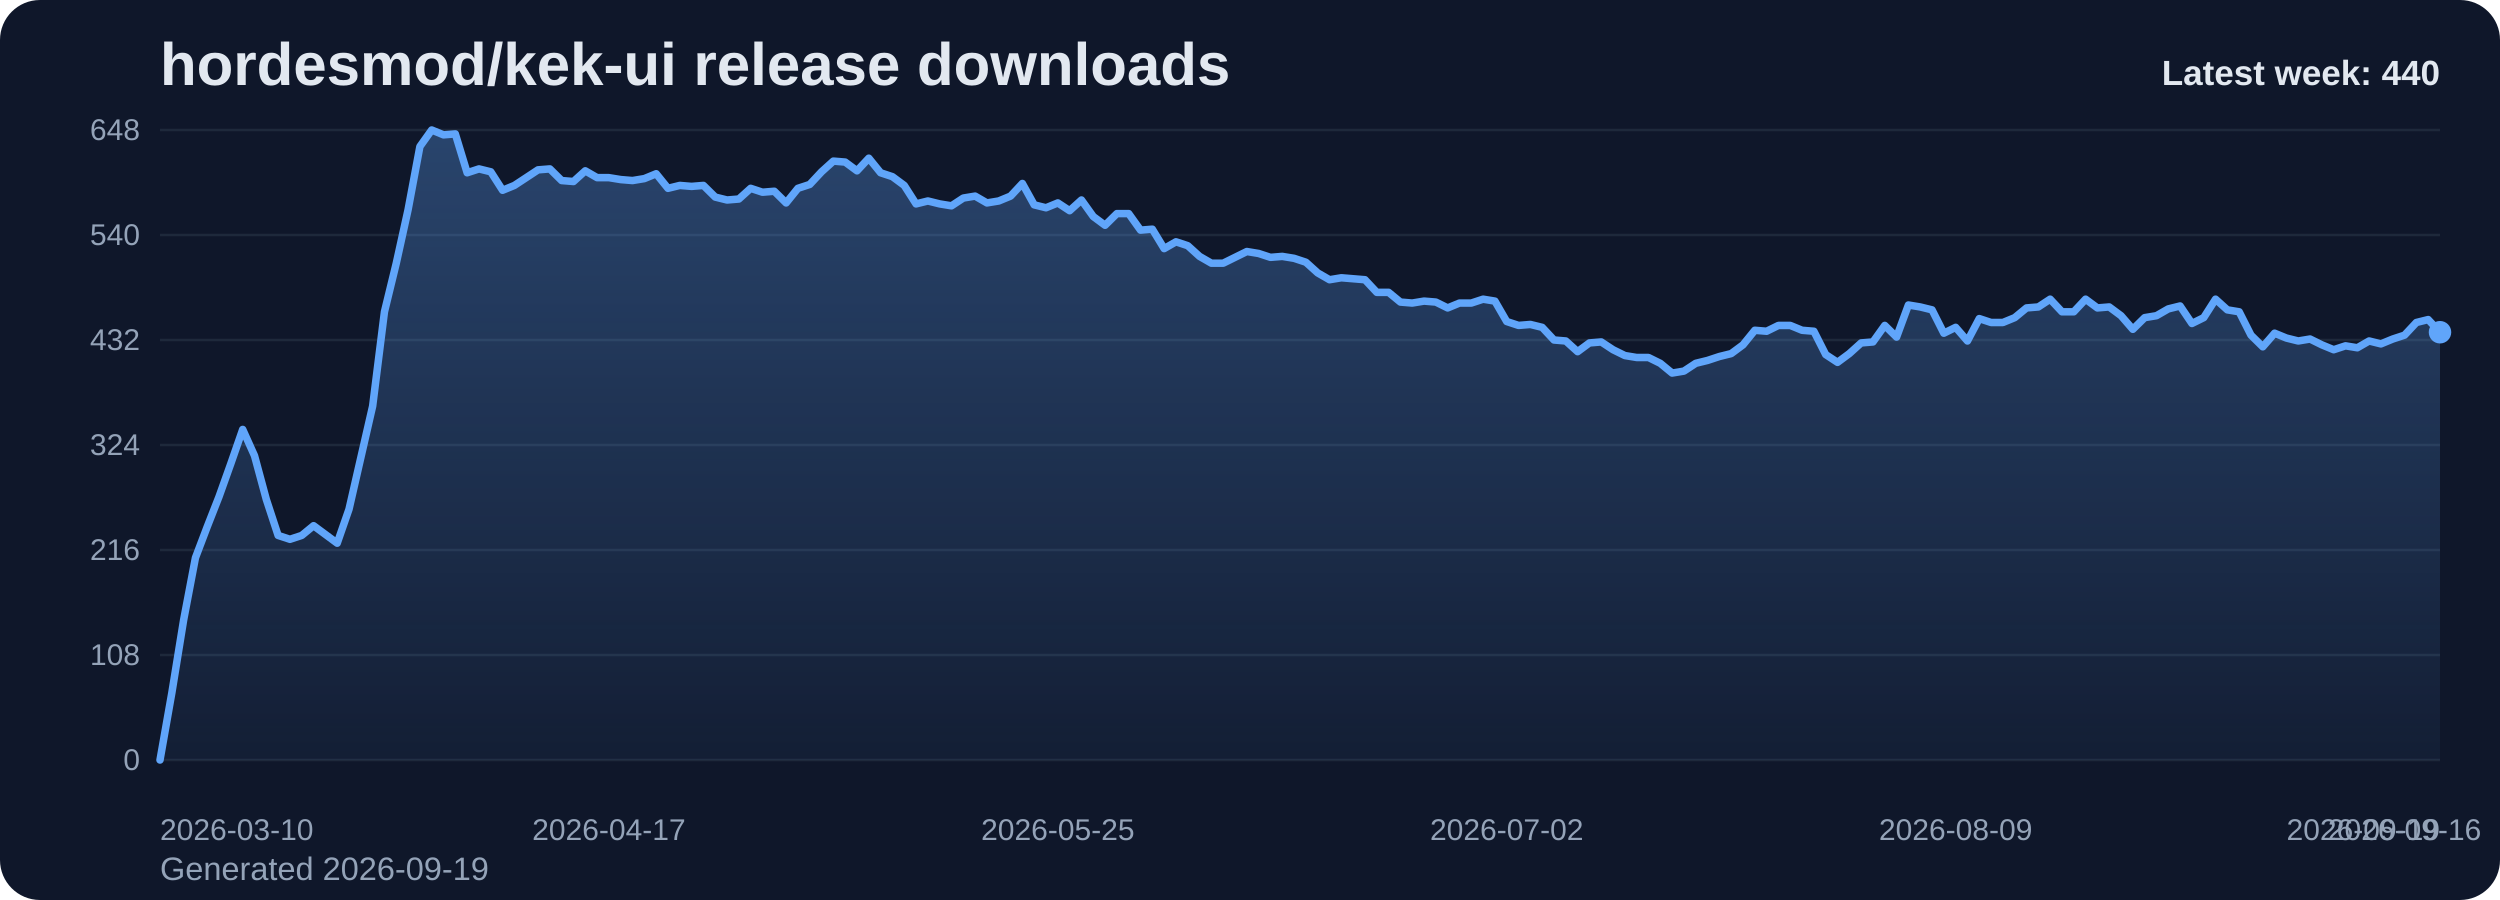
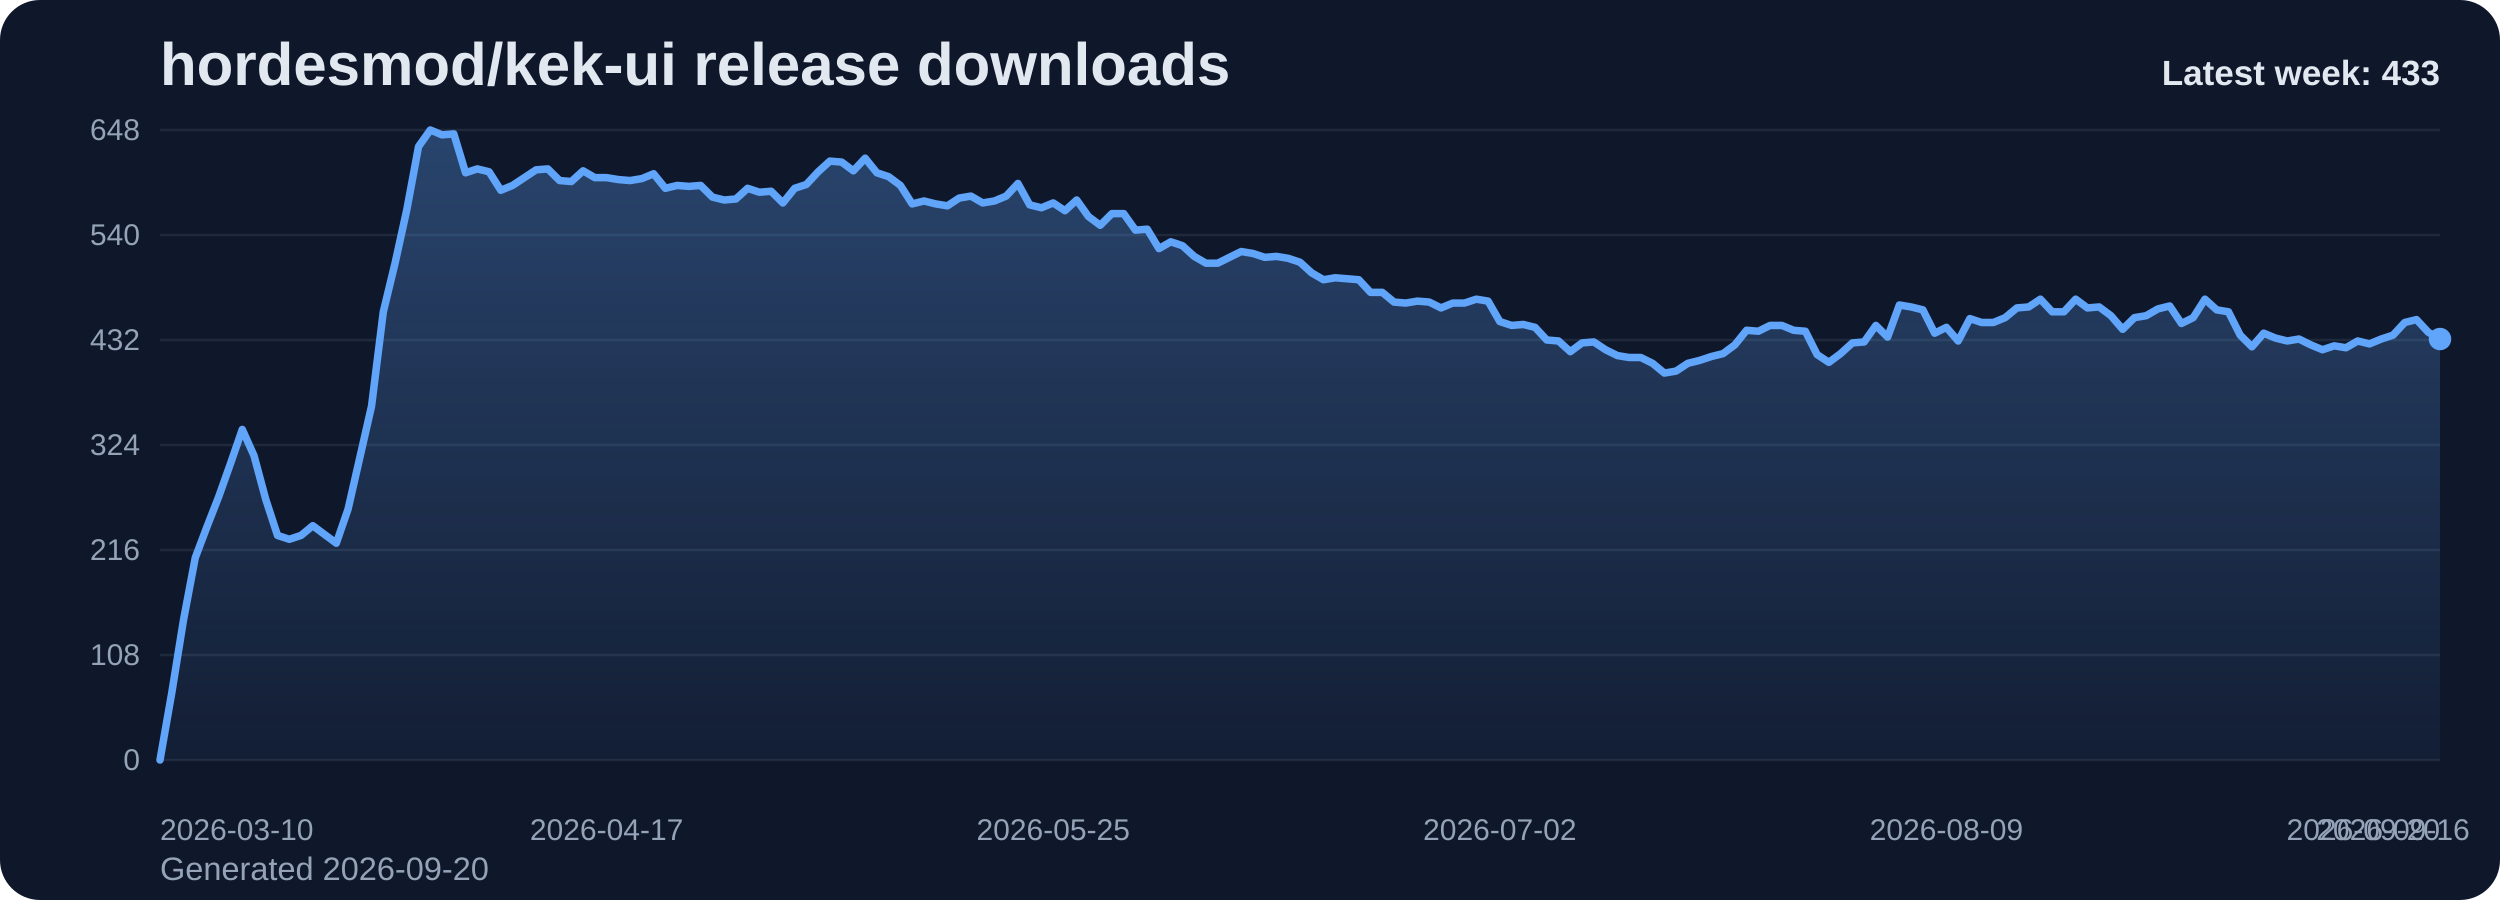
<svg xmlns="http://www.w3.org/2000/svg" viewBox="0 0 1000 360" role="img" aria-label="hordesmod/kek-ui release downloads chart">
  <defs>
    <linearGradient id="fill-weekly-slate" x1="0" y1="0" x2="0" y2="1">
      <stop offset="0%" stop-color="#60a5fa" stop-opacity="0.32" />
      <stop offset="100%" stop-color="#60a5fa" stop-opacity="0.05" />
    </linearGradient>
    <style>
      .bg { fill: #0f172a; }
      .title { font: 700 24px Arial, sans-serif; fill: #e2e8f0; }
      .sub { font: 400 13px Arial, sans-serif; fill: #94a3b8; }
      .grid { stroke: #1e293b; stroke-width: 1; }
      .axis { font: 400 12px Arial, sans-serif; fill: #94a3b8; }
      .line { fill: none; stroke: #60a5fa; stroke-width: 3; stroke-linecap: round; stroke-linejoin: round; }
      .dot { fill: #60a5fa; }
      .value { font: 600 11px Arial, sans-serif; fill: #cbd5e1; }
      .latest { font: 700 14px Arial, sans-serif; fill: #e2e8f0; }
    </style>
  </defs>
  <rect class="bg" x="0" y="0" width="1000" height="360" rx="16" />
  <text class="title" x="64" y="34">hordesmod/kek-ui release downloads</text>
-   <text class="sub" x="64" y="352">Generated 2026-09-19</text>
+   <text class="sub" x="64" y="352">Generated 2026-09-20</text>
  <line x1="64" y1="52.00" x2="976" y2="52.00" class="grid" />
  <text x="56" y="56.00" text-anchor="end" class="axis">648</text>
  <line x1="64" y1="94.00" x2="976" y2="94.00" class="grid" />
  <text x="56" y="98.00" text-anchor="end" class="axis">540</text>
  <line x1="64" y1="136.00" x2="976" y2="136.00" class="grid" />
  <text x="56" y="140.00" text-anchor="end" class="axis">432</text>
  <line x1="64" y1="178.00" x2="976" y2="178.00" class="grid" />
  <text x="56" y="182.00" text-anchor="end" class="axis">324</text>
  <line x1="64" y1="220.00" x2="976" y2="220.00" class="grid" />
  <text x="56" y="224.00" text-anchor="end" class="axis">216</text>
  <line x1="64" y1="262.00" x2="976" y2="262.00" class="grid" />
  <text x="56" y="266.00" text-anchor="end" class="axis">108</text>
  <line x1="64" y1="304.00" x2="976" y2="304.00" class="grid" />
  <text x="56" y="308.00" text-anchor="end" class="axis">0</text>
-   <path d="M 64.00 304 L 64.00 304.00 L 68.73 277.17 L 73.45 248.00 L 78.18 223.11 L 82.90 210.67 L 87.63 198.61 L 92.35 185.39 L 97.08 171.78 L 101.80 182.28 L 106.53 199.78 L 111.25 214.17 L 115.98 215.72 L 120.70 214.17 L 125.43 210.28 L 130.16 213.78 L 134.88 217.28 L 139.61 203.67 L 144.33 183.06 L 149.06 162.44 L 153.78 124.72 L 158.51 105.28 L 163.23 83.89 L 167.96 58.61 L 172.68 52.00 L 177.41 53.94 L 182.13 53.56 L 186.86 69.11 L 191.59 67.56 L 196.31 68.72 L 201.04 76.11 L 205.76 74.17 L 210.49 71.06 L 215.21 67.94 L 219.94 67.56 L 224.66 72.22 L 229.39 72.61 L 234.11 68.33 L 238.84 71.06 L 243.56 71.06 L 248.29 71.83 L 253.02 72.22 L 257.74 71.44 L 262.47 69.50 L 267.19 75.33 L 271.92 74.17 L 276.64 74.56 L 281.37 74.17 L 286.09 78.83 L 290.82 80.00 L 295.54 79.61 L 300.27 75.33 L 304.99 76.89 L 309.72 76.50 L 314.45 81.17 L 319.17 75.33 L 323.90 73.78 L 328.62 68.72 L 333.35 64.44 L 338.07 64.83 L 342.80 68.33 L 347.52 63.28 L 352.25 69.11 L 356.97 70.67 L 361.70 74.17 L 366.42 81.56 L 371.15 80.39 L 375.88 81.56 L 380.60 82.33 L 385.33 79.22 L 390.05 78.44 L 394.78 81.17 L 399.50 80.39 L 404.23 78.44 L 408.95 73.39 L 413.68 81.94 L 418.40 83.11 L 423.13 81.17 L 427.85 84.28 L 432.58 80.00 L 437.31 86.61 L 442.03 90.11 L 446.76 85.44 L 451.48 85.44 L 456.21 92.06 L 460.93 91.67 L 465.66 99.44 L 470.38 96.72 L 475.11 98.28 L 479.83 102.56 L 484.56 105.28 L 489.28 105.28 L 494.01 102.94 L 498.74 100.61 L 503.46 101.39 L 508.19 102.94 L 512.91 102.56 L 517.64 103.33 L 522.36 104.89 L 527.09 109.17 L 531.81 111.89 L 536.54 111.11 L 541.26 111.50 L 545.99 111.89 L 550.72 116.94 L 555.44 116.94 L 560.17 120.83 L 564.89 121.22 L 569.62 120.44 L 574.34 120.83 L 579.07 123.17 L 583.79 121.22 L 588.52 121.22 L 593.24 119.67 L 597.97 120.44 L 602.69 128.61 L 607.42 130.17 L 612.15 129.78 L 616.87 130.94 L 621.60 136.00 L 626.32 136.39 L 631.05 140.67 L 635.77 137.17 L 640.50 136.78 L 645.22 139.89 L 649.95 142.22 L 654.67 143.00 L 659.40 143.00 L 664.12 145.33 L 668.85 149.22 L 673.58 148.44 L 678.30 145.33 L 683.03 144.17 L 687.75 142.61 L 692.48 141.44 L 697.20 137.94 L 701.93 132.11 L 706.65 132.50 L 711.38 130.17 L 716.10 130.17 L 720.83 132.11 L 725.55 132.50 L 730.28 141.83 L 735.01 144.94 L 739.73 141.44 L 744.46 137.17 L 749.18 136.78 L 753.91 130.17 L 758.63 134.83 L 763.36 122.00 L 768.08 122.78 L 772.81 123.94 L 777.53 133.28 L 782.26 130.94 L 786.98 136.39 L 791.71 127.44 L 796.44 129.00 L 801.16 129.00 L 805.89 127.06 L 810.61 123.17 L 815.34 122.78 L 820.06 119.67 L 824.79 124.72 L 829.51 124.72 L 834.24 119.67 L 838.96 123.17 L 843.69 122.78 L 848.41 126.28 L 853.14 131.72 L 857.87 127.06 L 862.59 126.28 L 867.32 123.56 L 872.04 122.39 L 876.77 129.39 L 881.49 127.06 L 886.22 119.67 L 890.94 123.94 L 895.67 124.72 L 900.39 134.06 L 905.12 138.72 L 909.84 133.28 L 914.57 135.22 L 919.30 136.39 L 924.02 135.61 L 928.75 137.94 L 933.47 139.89 L 938.20 138.33 L 942.92 139.11 L 947.65 136.39 L 952.37 137.56 L 957.10 135.61 L 961.82 134.06 L 966.55 129.00 L 971.27 127.83 L 976.00 132.89 L 976.00 304 Z" fill="url(#fill-weekly-slate)" />
-   <polyline class="line" points="64.00,304.00 68.73,277.17 73.45,248.00 78.18,223.11 82.90,210.67 87.63,198.61 92.35,185.39 97.08,171.78 101.80,182.28 106.53,199.78 111.25,214.17 115.98,215.72 120.70,214.17 125.43,210.28 130.16,213.78 134.88,217.28 139.61,203.67 144.33,183.06 149.06,162.44 153.78,124.72 158.51,105.28 163.23,83.89 167.96,58.61 172.68,52.00 177.41,53.94 182.13,53.56 186.86,69.11 191.59,67.56 196.31,68.72 201.04,76.11 205.76,74.17 210.49,71.06 215.21,67.94 219.94,67.56 224.66,72.22 229.39,72.61 234.11,68.33 238.84,71.06 243.56,71.06 248.29,71.83 253.02,72.22 257.74,71.44 262.47,69.50 267.19,75.33 271.92,74.17 276.64,74.56 281.37,74.17 286.09,78.83 290.82,80.00 295.54,79.61 300.27,75.33 304.99,76.89 309.72,76.50 314.45,81.17 319.17,75.33 323.90,73.78 328.62,68.72 333.35,64.44 338.07,64.83 342.80,68.33 347.52,63.28 352.25,69.11 356.97,70.67 361.70,74.17 366.42,81.56 371.15,80.39 375.88,81.56 380.60,82.33 385.33,79.22 390.05,78.44 394.78,81.17 399.50,80.39 404.23,78.44 408.95,73.39 413.68,81.94 418.40,83.11 423.13,81.17 427.85,84.28 432.58,80.00 437.31,86.61 442.03,90.11 446.76,85.44 451.48,85.44 456.21,92.06 460.93,91.67 465.66,99.44 470.38,96.72 475.11,98.28 479.83,102.56 484.56,105.28 489.28,105.28 494.01,102.94 498.74,100.61 503.46,101.39 508.19,102.94 512.91,102.56 517.64,103.33 522.36,104.89 527.09,109.17 531.81,111.89 536.54,111.11 541.26,111.50 545.99,111.89 550.72,116.94 555.44,116.94 560.17,120.83 564.89,121.22 569.62,120.44 574.34,120.83 579.07,123.17 583.79,121.22 588.52,121.22 593.24,119.67 597.97,120.44 602.69,128.61 607.42,130.17 612.15,129.78 616.87,130.94 621.60,136.00 626.32,136.39 631.05,140.67 635.77,137.17 640.50,136.78 645.22,139.89 649.95,142.22 654.67,143.00 659.40,143.00 664.12,145.33 668.85,149.22 673.58,148.44 678.30,145.33 683.03,144.17 687.75,142.61 692.48,141.44 697.20,137.94 701.93,132.11 706.65,132.50 711.38,130.17 716.10,130.17 720.83,132.11 725.55,132.50 730.28,141.83 735.01,144.94 739.73,141.44 744.46,137.17 749.18,136.78 753.91,130.17 758.63,134.83 763.36,122.00 768.08,122.78 772.81,123.94 777.53,133.28 782.26,130.94 786.98,136.39 791.71,127.44 796.44,129.00 801.16,129.00 805.89,127.06 810.61,123.17 815.34,122.78 820.06,119.67 824.79,124.72 829.51,124.72 834.24,119.67 838.96,123.17 843.69,122.78 848.41,126.28 853.14,131.72 857.87,127.06 862.59,126.28 867.32,123.56 872.04,122.39 876.77,129.39 881.49,127.06 886.22,119.67 890.94,123.94 895.67,124.72 900.39,134.06 905.12,138.72 909.84,133.28 914.57,135.22 919.30,136.39 924.02,135.61 928.75,137.94 933.47,139.89 938.20,138.33 942.92,139.11 947.65,136.39 952.37,137.56 957.10,135.61 961.82,134.06 966.55,129.00 971.27,127.83 976.00,132.89" />
-   <circle class="dot" cx="976.00" cy="132.89" r="4.5" />
+   <path d="M 64.00 304 L 64.00 304.00 L 68.70 277.17 L 73.40 248.00 L 78.10 223.11 L 82.80 210.67 L 87.51 198.61 L 92.21 185.39 L 96.91 171.78 L 101.61 182.28 L 106.31 199.78 L 111.01 214.17 L 115.71 215.72 L 120.41 214.17 L 125.11 210.28 L 129.81 213.78 L 134.52 217.28 L 139.22 203.67 L 143.92 183.06 L 148.62 162.44 L 153.32 124.72 L 158.02 105.28 L 162.72 83.89 L 167.42 58.61 L 172.12 52.00 L 176.82 53.94 L 181.53 53.56 L 186.23 69.11 L 190.93 67.56 L 195.63 68.72 L 200.33 76.11 L 205.03 74.17 L 209.73 71.06 L 214.43 67.94 L 219.13 67.56 L 223.84 72.22 L 228.54 72.61 L 233.24 68.33 L 237.94 71.06 L 242.64 71.06 L 247.34 71.83 L 252.04 72.22 L 256.74 71.44 L 261.44 69.50 L 266.14 75.33 L 270.85 74.17 L 275.55 74.56 L 280.25 74.17 L 284.95 78.83 L 289.65 80.00 L 294.35 79.61 L 299.05 75.33 L 303.75 76.89 L 308.45 76.50 L 313.15 81.17 L 317.86 75.33 L 322.56 73.78 L 327.26 68.72 L 331.96 64.44 L 336.66 64.83 L 341.36 68.33 L 346.06 63.28 L 350.76 69.11 L 355.46 70.67 L 360.16 74.17 L 364.87 81.56 L 369.57 80.39 L 374.27 81.56 L 378.97 82.33 L 383.67 79.22 L 388.37 78.44 L 393.07 81.17 L 397.77 80.39 L 402.47 78.44 L 407.18 73.39 L 411.88 81.94 L 416.58 83.11 L 421.28 81.17 L 425.98 84.28 L 430.68 80.00 L 435.38 86.61 L 440.08 90.11 L 444.78 85.44 L 449.48 85.44 L 454.19 92.06 L 458.89 91.67 L 463.59 99.44 L 468.29 96.72 L 472.99 98.28 L 477.69 102.56 L 482.39 105.28 L 487.09 105.28 L 491.79 102.94 L 496.49 100.61 L 501.20 101.39 L 505.90 102.94 L 510.60 102.56 L 515.30 103.33 L 520.00 104.89 L 524.70 109.17 L 529.40 111.89 L 534.10 111.11 L 538.80 111.50 L 543.51 111.89 L 548.21 116.94 L 552.91 116.94 L 557.61 120.83 L 562.31 121.22 L 567.01 120.44 L 571.71 120.83 L 576.41 123.17 L 581.11 121.22 L 585.81 121.22 L 590.52 119.67 L 595.22 120.44 L 599.92 128.61 L 604.62 130.17 L 609.32 129.78 L 614.02 130.94 L 618.72 136.00 L 623.42 136.39 L 628.12 140.67 L 632.82 137.17 L 637.53 136.78 L 642.23 139.89 L 646.93 142.22 L 651.63 143.00 L 656.33 143.00 L 661.03 145.33 L 665.73 149.22 L 670.43 148.44 L 675.13 145.33 L 679.84 144.17 L 684.54 142.61 L 689.24 141.44 L 693.94 137.94 L 698.64 132.11 L 703.34 132.50 L 708.04 130.17 L 712.74 130.17 L 717.44 132.11 L 722.14 132.50 L 726.85 141.83 L 731.55 144.94 L 736.25 141.44 L 740.95 137.17 L 745.65 136.78 L 750.35 130.17 L 755.05 134.83 L 759.75 122.00 L 764.45 122.78 L 769.15 123.94 L 773.86 133.28 L 778.56 130.94 L 783.26 136.39 L 787.96 127.44 L 792.66 129.00 L 797.36 129.00 L 802.06 127.06 L 806.76 123.17 L 811.46 122.78 L 816.16 119.67 L 820.87 124.72 L 825.57 124.72 L 830.27 119.67 L 834.97 123.17 L 839.67 122.78 L 844.37 126.28 L 849.07 131.72 L 853.77 127.06 L 858.47 126.28 L 863.18 123.56 L 867.88 122.39 L 872.58 129.39 L 877.28 127.06 L 881.98 119.67 L 886.68 123.94 L 891.38 124.72 L 896.08 134.06 L 900.78 138.72 L 905.48 133.28 L 910.19 135.22 L 914.89 136.39 L 919.59 135.61 L 924.29 137.94 L 928.99 139.89 L 933.69 138.33 L 938.39 139.11 L 943.09 136.39 L 947.79 137.56 L 952.49 135.61 L 957.20 134.06 L 961.90 129.00 L 966.60 127.83 L 971.30 132.89 L 976.00 135.61 L 976.00 304 Z" fill="url(#fill-weekly-slate)" />
+   <polyline class="line" points="64.00,304.00 68.70,277.17 73.40,248.00 78.10,223.11 82.80,210.67 87.51,198.61 92.21,185.39 96.91,171.78 101.61,182.28 106.31,199.78 111.01,214.17 115.71,215.72 120.41,214.17 125.11,210.28 129.81,213.78 134.52,217.28 139.22,203.67 143.92,183.06 148.62,162.44 153.32,124.72 158.02,105.28 162.72,83.89 167.42,58.61 172.12,52.00 176.82,53.94 181.53,53.56 186.23,69.11 190.93,67.56 195.63,68.72 200.33,76.11 205.03,74.17 209.73,71.06 214.43,67.94 219.13,67.56 223.84,72.22 228.54,72.61 233.24,68.33 237.94,71.06 242.64,71.06 247.34,71.83 252.04,72.22 256.74,71.44 261.44,69.50 266.14,75.33 270.85,74.17 275.55,74.56 280.25,74.17 284.95,78.83 289.65,80.00 294.35,79.61 299.05,75.33 303.75,76.89 308.45,76.50 313.15,81.17 317.86,75.33 322.56,73.78 327.26,68.72 331.96,64.44 336.66,64.83 341.36,68.33 346.06,63.28 350.76,69.11 355.46,70.67 360.16,74.17 364.87,81.56 369.57,80.39 374.27,81.56 378.97,82.33 383.67,79.22 388.37,78.44 393.07,81.17 397.77,80.39 402.47,78.44 407.18,73.39 411.88,81.94 416.58,83.11 421.28,81.17 425.98,84.28 430.68,80.00 435.38,86.61 440.08,90.11 444.78,85.44 449.48,85.44 454.19,92.06 458.89,91.67 463.59,99.44 468.29,96.72 472.99,98.28 477.69,102.56 482.39,105.28 487.09,105.28 491.79,102.94 496.49,100.61 501.20,101.39 505.90,102.94 510.60,102.56 515.30,103.33 520.00,104.89 524.70,109.17 529.40,111.89 534.10,111.11 538.80,111.50 543.51,111.89 548.21,116.94 552.91,116.94 557.61,120.83 562.31,121.22 567.01,120.44 571.71,120.83 576.41,123.17 581.11,121.22 585.81,121.22 590.52,119.67 595.22,120.44 599.92,128.61 604.62,130.17 609.32,129.78 614.02,130.94 618.72,136.00 623.42,136.39 628.12,140.67 632.82,137.17 637.53,136.78 642.23,139.89 646.93,142.22 651.63,143.00 656.33,143.00 661.03,145.33 665.73,149.22 670.43,148.44 675.13,145.33 679.84,144.17 684.54,142.61 689.24,141.44 693.94,137.94 698.64,132.11 703.34,132.50 708.04,130.17 712.74,130.17 717.44,132.11 722.14,132.50 726.85,141.83 731.55,144.94 736.25,141.44 740.95,137.17 745.65,136.78 750.35,130.17 755.05,134.83 759.75,122.00 764.45,122.78 769.15,123.94 773.86,133.28 778.56,130.94 783.26,136.39 787.96,127.44 792.66,129.00 797.36,129.00 802.06,127.06 806.76,123.17 811.46,122.78 816.16,119.67 820.87,124.72 825.57,124.72 830.27,119.67 834.97,123.17 839.67,122.78 844.37,126.28 849.07,131.72 853.77,127.06 858.47,126.28 863.18,123.56 867.88,122.39 872.58,129.39 877.28,127.06 881.98,119.67 886.68,123.94 891.38,124.72 896.08,134.06 900.78,138.72 905.48,133.28 910.19,135.22 914.89,136.39 919.59,135.61 924.29,137.94 928.99,139.89 933.69,138.33 938.39,139.11 943.09,136.39 947.79,137.56 952.49,135.61 957.20,134.06 961.90,129.00 966.60,127.83 971.30,132.89 976.00,135.61" />
+   <circle class="dot" cx="976.00" cy="135.61" r="4.5" />
  <text class="axis" x="64.00" y="336" text-anchor="start">2026-03-10</text>
-   <text class="axis" x="243.56" y="336" text-anchor="middle">2026-04-17</text>
-   <text class="axis" x="423.13" y="336" text-anchor="middle">2026-05-25</text>
-   <text class="axis" x="602.69" y="336" text-anchor="middle">2026-07-02</text>
-   <text class="axis" x="782.26" y="336" text-anchor="middle">2026-08-09</text>
-   <text class="axis" x="961.82" y="336" text-anchor="middle">2026-09-16</text>
-   <text class="axis" x="976.00" y="336" text-anchor="end">2026-09-19</text>
-   <text class="latest" x="976" y="34" text-anchor="end">Latest week: 440</text>
+   <text class="axis" x="242.64" y="336" text-anchor="middle">2026-04-17</text>
+   <text class="axis" x="421.28" y="336" text-anchor="middle">2026-05-25</text>
+   <text class="axis" x="599.92" y="336" text-anchor="middle">2026-07-02</text>
+   <text class="axis" x="778.56" y="336" text-anchor="middle">2026-08-09</text>
+   <text class="axis" x="957.20" y="336" text-anchor="middle">2026-09-16</text>
+   <text class="axis" x="976.00" y="336" text-anchor="end">2026-09-20</text>
+   <text class="latest" x="976" y="34" text-anchor="end">Latest week: 433</text>
</svg>
